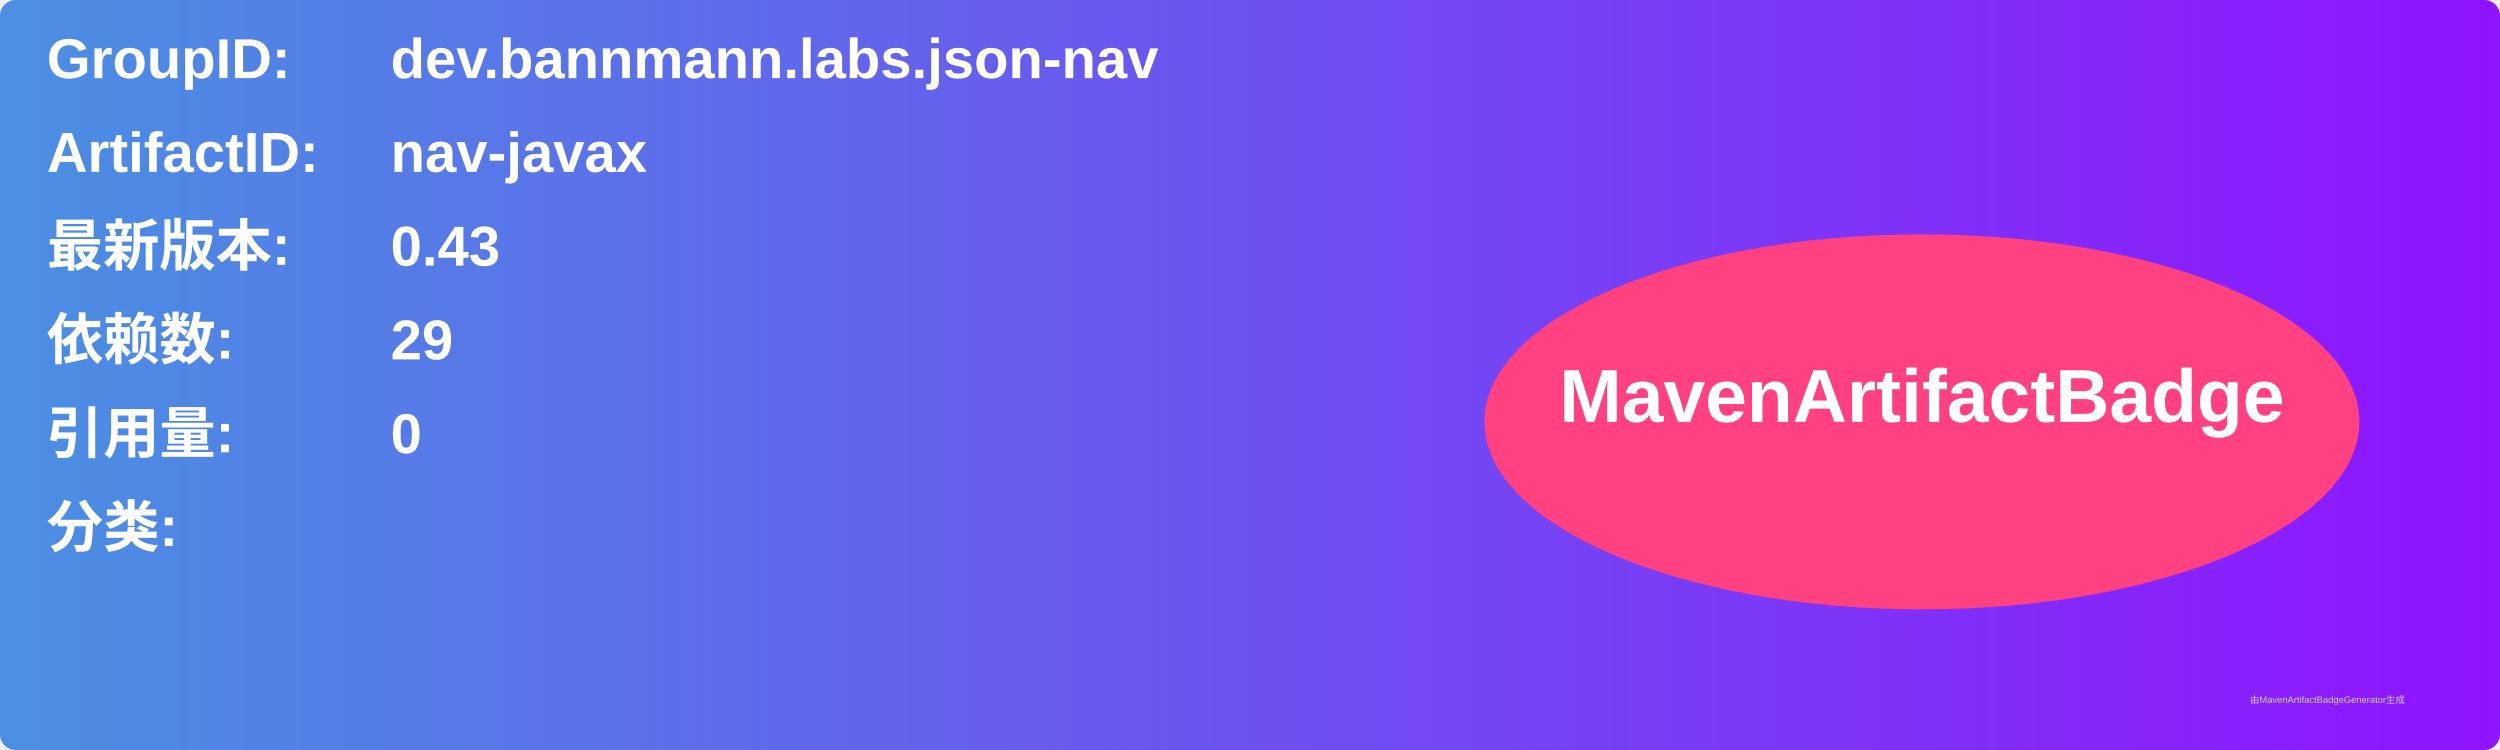
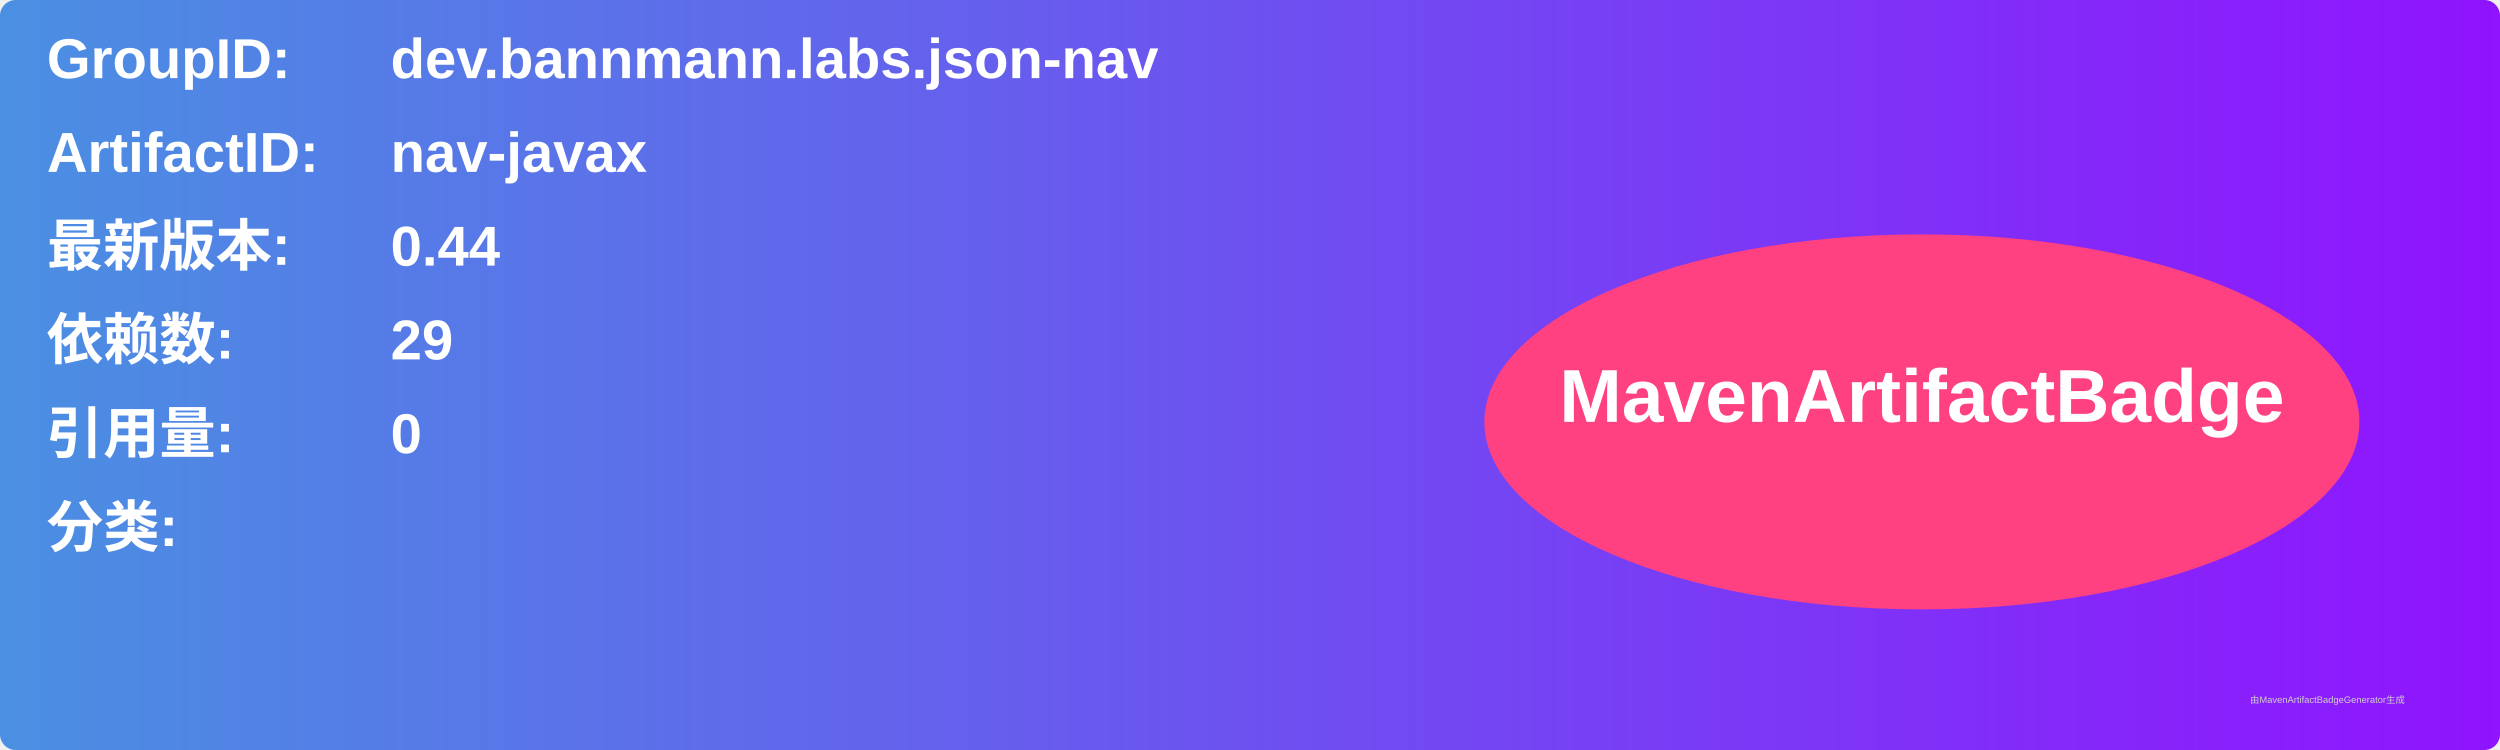
<svg xmlns="http://www.w3.org/2000/svg" width="800" height="240" viewBox="0 0 800 240">
  <linearGradient id="grad" x1="0%" y1="0%" x2="100%" y2="0%">
    <stop offset="0%" stop-color="#4a90e2" />
    <stop offset="100%" stop-color="#9013fe" />
  </linearGradient>
  <rect width="100%" height="100%" rx="5" ry="5" fill="url(#grad)" />
  <g transform="translate(15, 15)">
    <text x="0" y="10" font-family="Arial" font-size="18" fill="white" font-weight="bold" width="260">GroupID:</text>
    <text x="110" y="10" font-family="Arial" font-size="18" fill="white" font-weight="bold" width="460">dev.bannmann.labs.json-nav</text>
    <text x="0" y="40" font-family="Arial" font-size="18" fill="white" font-weight="bold" width="260">ArtifactID:</text>
    <text x="110" y="40" font-family="Arial" font-size="18" fill="white" font-weight="bold" width="460">nav-javax</text>
    <text x="0" y="70" font-family="Arial" font-size="18" fill="white" font-weight="bold">最新版本:</text>
    <text x="110" y="70" font-family="Arial" font-size="18" fill="white" font-weight="bold">
-       <tspan font-weight="bold">0.43</tspan>
+       <tspan font-weight="bold">0.44</tspan>
    </text>
    <text x="0" y="100" font-family="Arial" font-size="18" fill="white" font-weight="bold">依赖数: </text>
    <text x="110" y="100" font-family="Arial" font-size="18" fill="white">
      <tspan font-weight="bold">29</tspan>
    </text>
    <text x="0" y="130" font-family="Arial" font-size="18" fill="white" font-weight="bold">引用量: </text>
    <text x="110" y="130" font-family="Arial" font-size="18" fill="white">
      <tspan font-weight="bold">0</tspan>
    </text>
    <text x="0" y="160" font-family="Arial" font-size="18" fill="white" font-weight="bold">分类:</text>
    <text x="10" y="190" font-family="Arial" font-size="10" fill="white">
      <tspan font-weight="bold" />
    </text>
    <ellipse cx="600" cy="120" rx="140" ry="60" fill="#ff4081" />
    <text x="600" y="120" text-anchor="middle" font-family="Arial" font-size="24" fill="white" font-weight="bold">MavenArtifactBadge</text>
  </g>
  <text x="720" y="225" font-family="Arial" font-size="3" fill="#d0d0d0">由MavenArtifactBadgeGenerator生成</text>
</svg>
